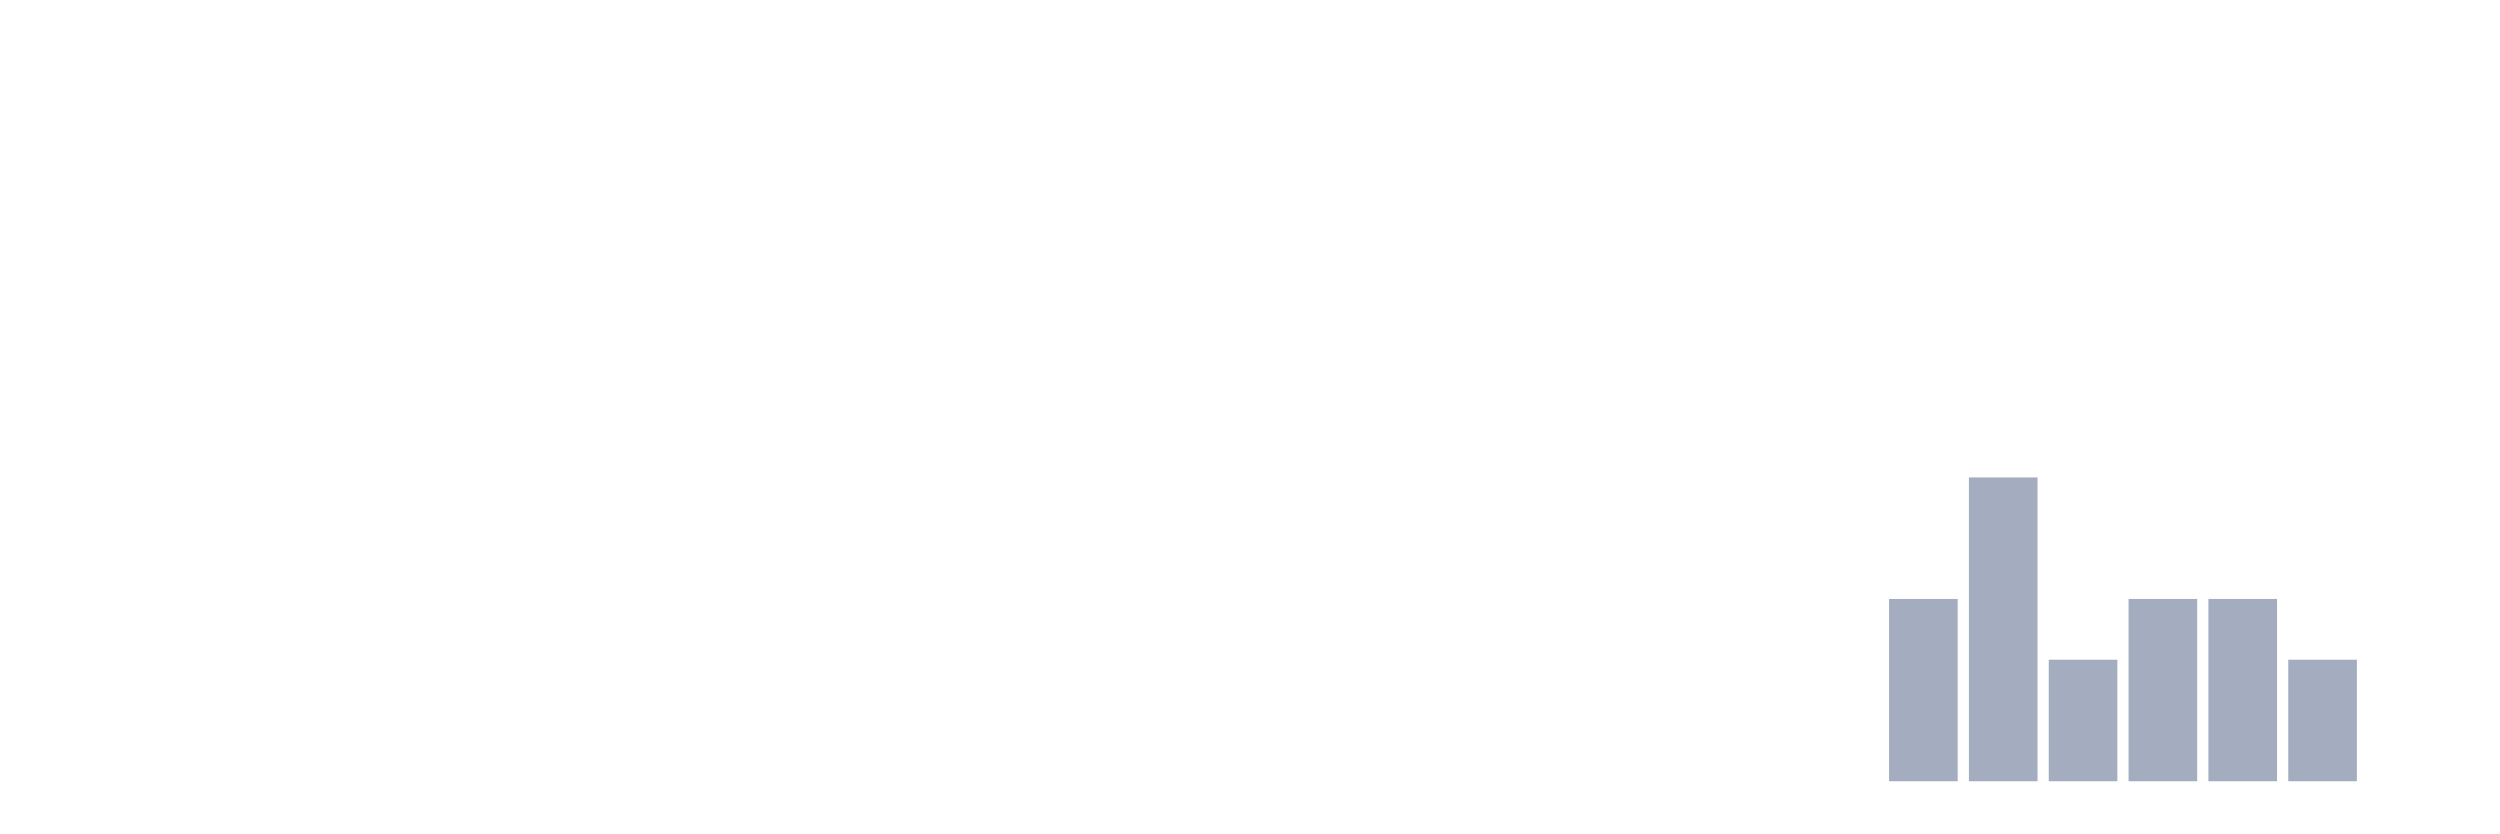
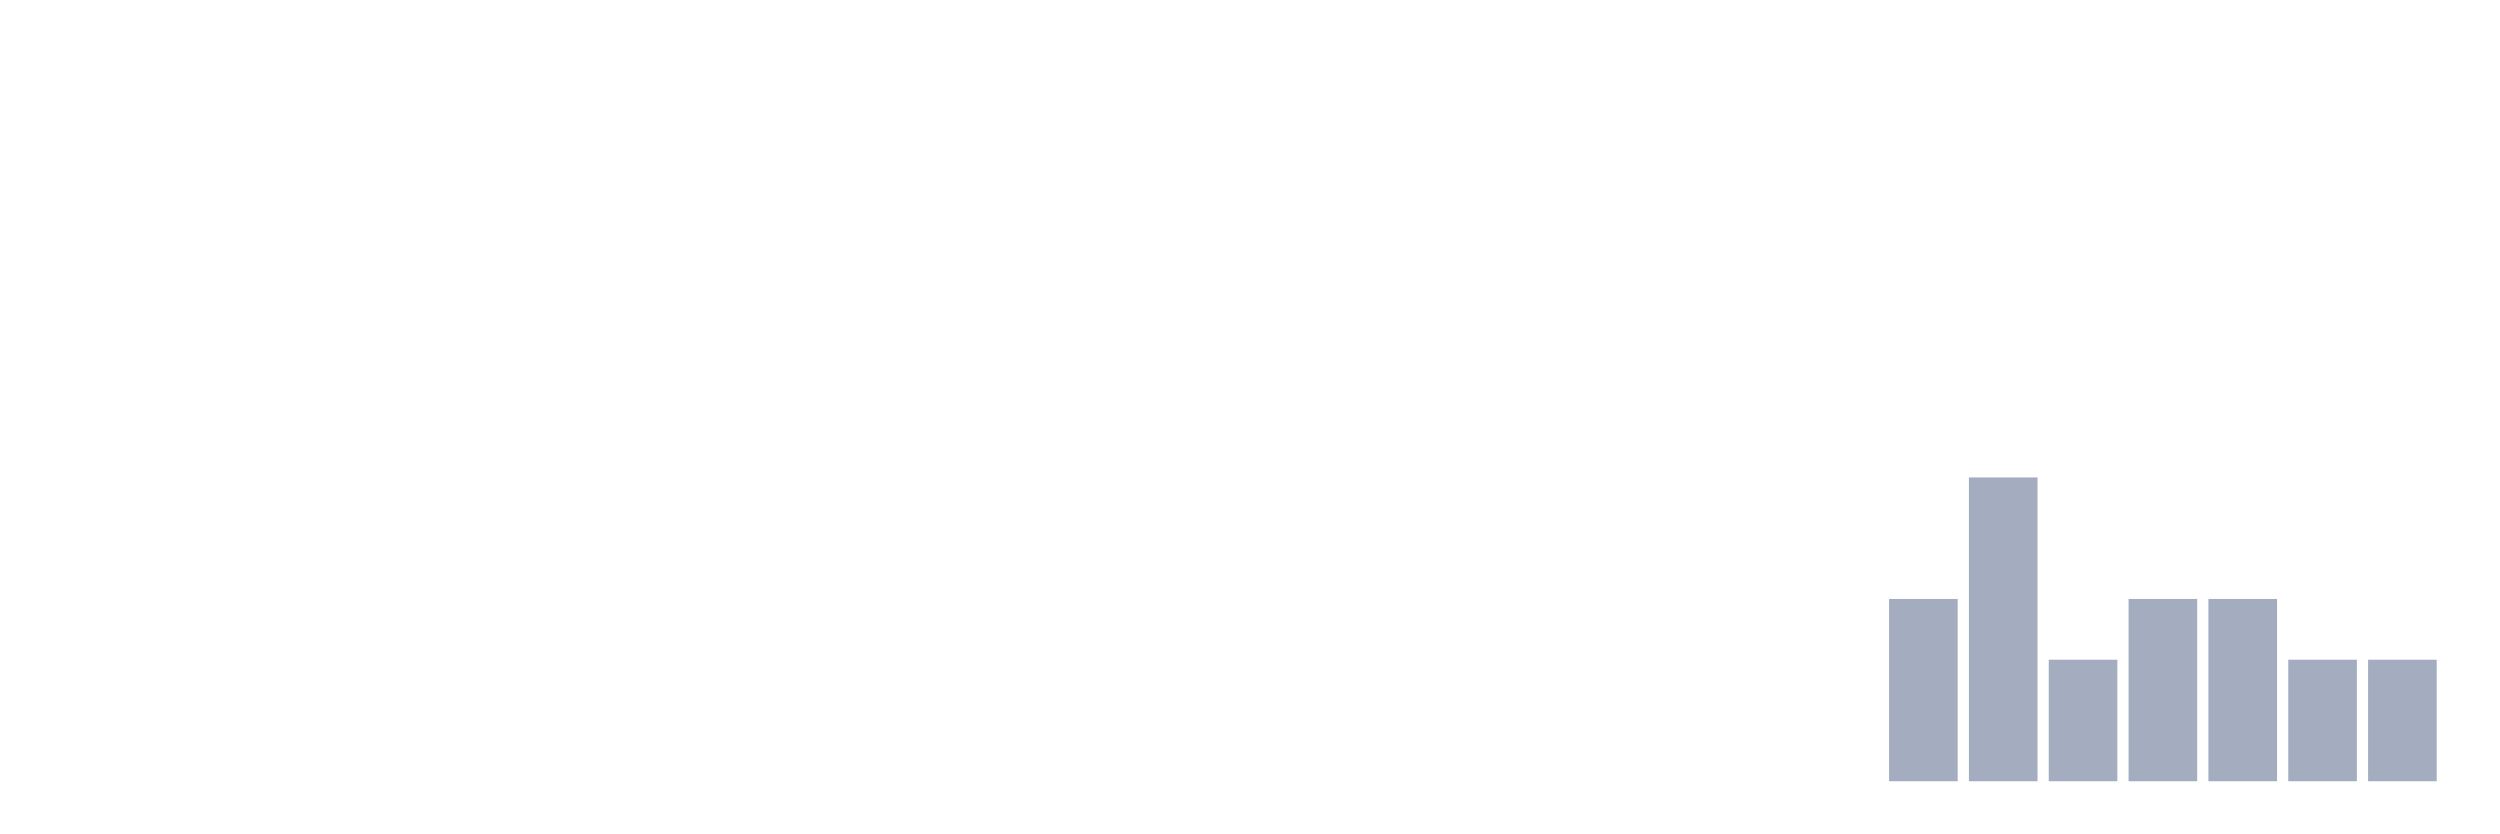
<svg xmlns="http://www.w3.org/2000/svg" viewBox="0 0 480 160">
  <g transform="translate(10,10)">
    <rect class="bar" x="0.153" width="13.175" y="140" height="0" fill="rgb(164,173,192)" />
    <rect class="bar" x="15.482" width="13.175" y="140" height="0" fill="rgb(164,173,192)" />
    <rect class="bar" x="30.81" width="13.175" y="140" height="0" fill="rgb(164,173,192)" />
    <rect class="bar" x="46.138" width="13.175" y="140" height="0" fill="rgb(164,173,192)" />
    <rect class="bar" x="61.466" width="13.175" y="140" height="0" fill="rgb(164,173,192)" />
    <rect class="bar" x="76.794" width="13.175" y="140" height="0" fill="rgb(164,173,192)" />
    <rect class="bar" x="92.123" width="13.175" y="140" height="0" fill="rgb(164,173,192)" />
    <rect class="bar" x="107.451" width="13.175" y="140" height="0" fill="rgb(164,173,192)" />
    <rect class="bar" x="122.779" width="13.175" y="140" height="0" fill="rgb(164,173,192)" />
    <rect class="bar" x="138.107" width="13.175" y="140" height="0" fill="rgb(164,173,192)" />
    <rect class="bar" x="153.436" width="13.175" y="140" height="0" fill="rgb(164,173,192)" />
    <rect class="bar" x="168.764" width="13.175" y="140" height="0" fill="rgb(164,173,192)" />
    <rect class="bar" x="184.092" width="13.175" y="140" height="0" fill="rgb(164,173,192)" />
    <rect class="bar" x="199.42" width="13.175" y="140" height="0" fill="rgb(164,173,192)" />
    <rect class="bar" x="214.748" width="13.175" y="140" height="0" fill="rgb(164,173,192)" />
    <rect class="bar" x="230.077" width="13.175" y="140" height="0" fill="rgb(164,173,192)" />
    <rect class="bar" x="245.405" width="13.175" y="140" height="0" fill="rgb(164,173,192)" />
    <rect class="bar" x="260.733" width="13.175" y="140" height="0" fill="rgb(164,173,192)" />
    <rect class="bar" x="276.061" width="13.175" y="140" height="0" fill="rgb(164,173,192)" />
    <rect class="bar" x="291.39" width="13.175" y="140" height="0" fill="rgb(164,173,192)" />
    <rect class="bar" x="306.718" width="13.175" y="140" height="0" fill="rgb(164,173,192)" />
    <rect class="bar" x="322.046" width="13.175" y="140" height="0" fill="rgb(164,173,192)" />
    <rect class="bar" x="337.374" width="13.175" y="140" height="0" fill="rgb(164,173,192)" />
    <rect class="bar" x="352.702" width="13.175" y="105" height="35" fill="rgb(164,173,192)" />
    <rect class="bar" x="368.031" width="13.175" y="81.667" height="58.333" fill="rgb(164,173,192)" />
    <rect class="bar" x="383.359" width="13.175" y="116.667" height="23.333" fill="rgb(164,173,192)" />
    <rect class="bar" x="398.687" width="13.175" y="105" height="35" fill="rgb(164,173,192)" />
    <rect class="bar" x="414.015" width="13.175" y="105" height="35" fill="rgb(164,173,192)" />
    <rect class="bar" x="429.344" width="13.175" y="116.667" height="23.333" fill="rgb(164,173,192)" />
-     <rect class="bar" x="444.672" width="13.175" y="140" height="0" fill="rgb(164,173,192)" />
+     <rect class="bar" x="444.672" width="13.175" y="116.667" height="23.333" fill="rgb(164,173,192)" />
  </g>
</svg>
